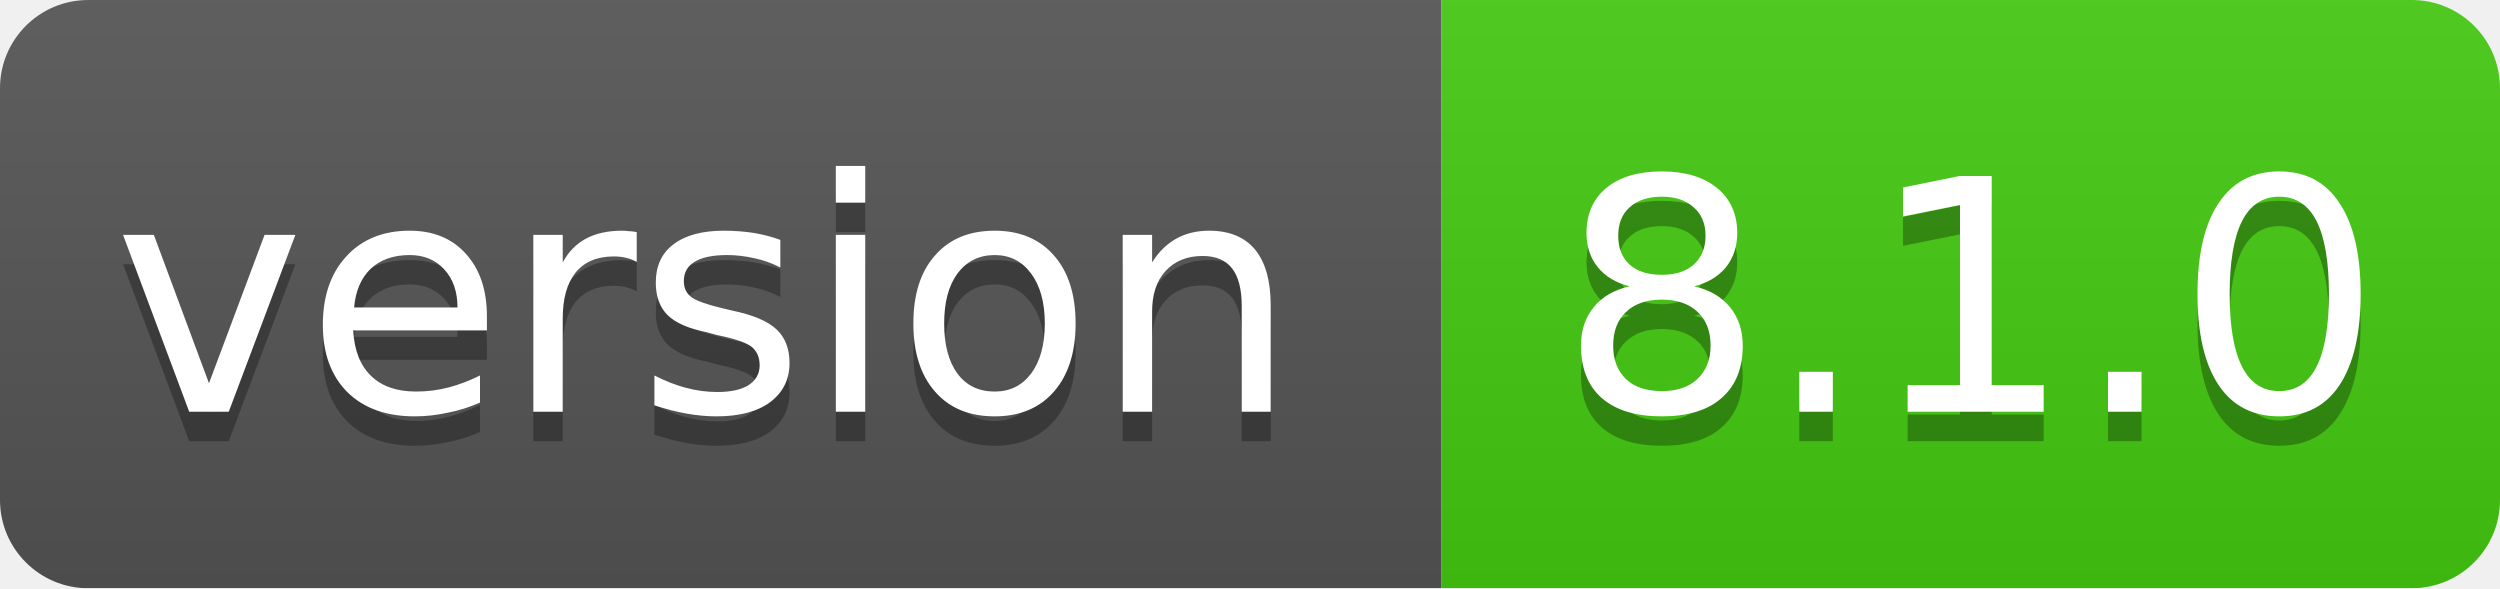
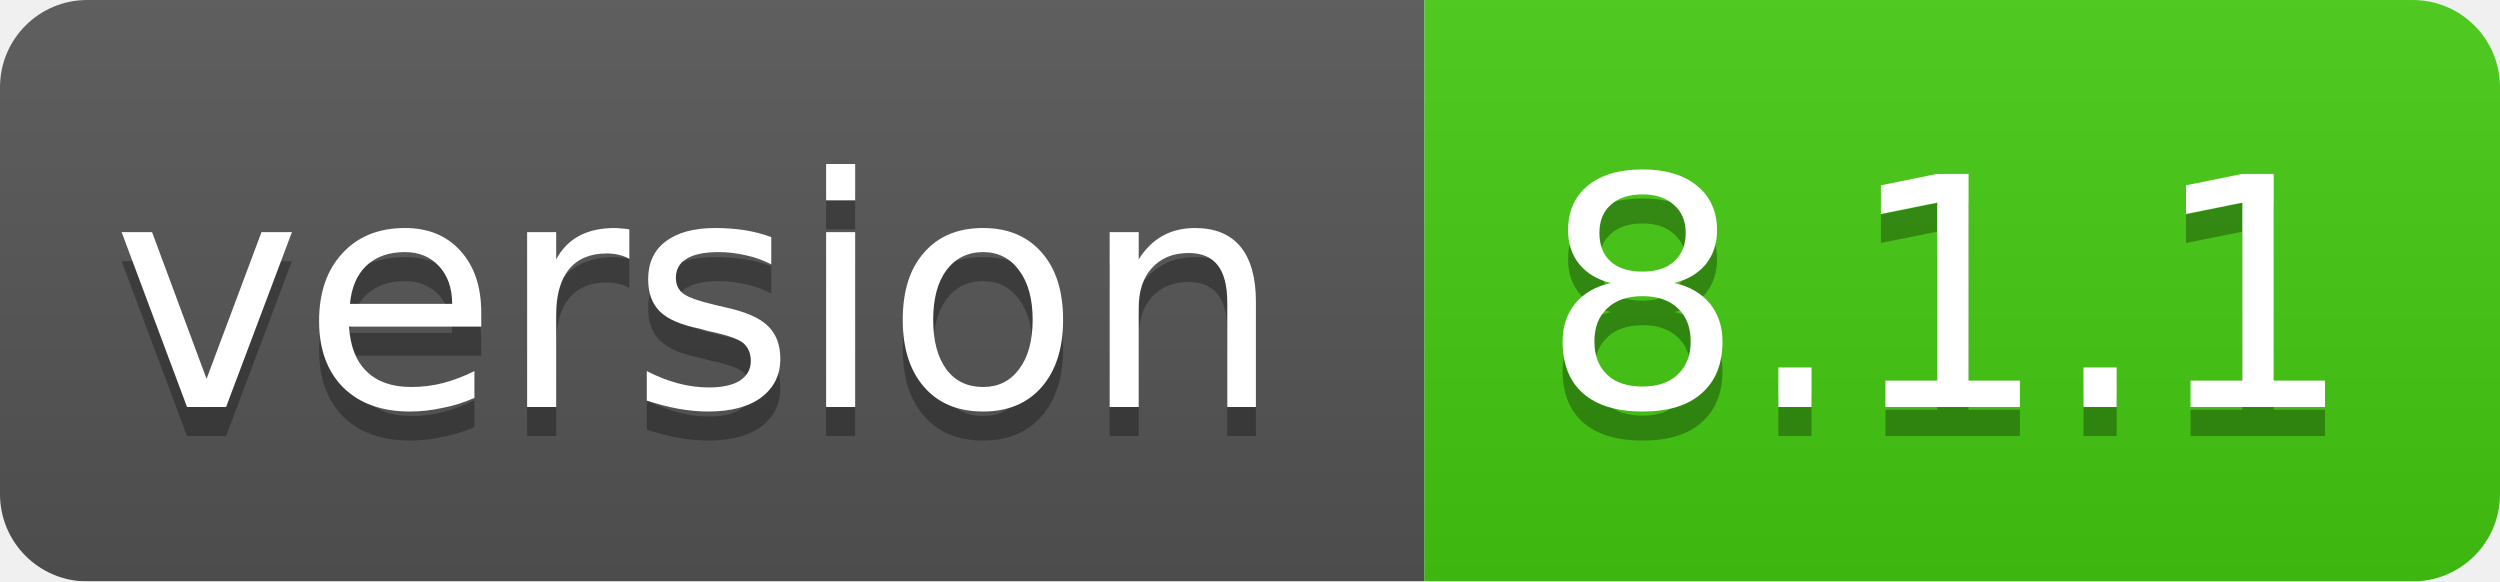
- <svg xmlns="http://www.w3.org/2000/svg" width="85" height="20">
+ <svg xmlns="http://www.w3.org/2000/svg" width="86" height="20">
  <linearGradient id="smooth" x2="0" y2="100%">
    <stop offset="0" stop-color="#bbb" stop-opacity=".1" />
    <stop offset="1" stop-opacity=".1" />
  </linearGradient>
  <mask id="round">
-     <rect width="85" height="20" rx="3" fill="#fff" />
+     <rect width="86" height="20" rx="3" fill="#fff" />
  </mask>
  <g mask="url(#round)">
    <rect width="49" height="20" fill="#555" />
-     <rect x="49" width="36" height="20" fill="#44cc11" />
-     <rect width="85" height="20" fill="url(#smooth)" />
+     <rect x="49" width="37" height="20" fill="#44cc11" />
+     <rect width="86" height="20" fill="url(#smooth)" />
  </g>
  <g fill="#fff" text-anchor="middle" font-family="DejaVu Sans,Verdana,Geneva,sans-serif" font-size="11">
    <text x="24" y="15" fill="#010101" fill-opacity=".3">version</text>
    <text x="24" y="14">version</text>
-     <text x="67" y="15" fill="#010101" fill-opacity=".3">8.1.0</text>
-     <text x="67" y="14">8.1.0</text>
+     <text x="67" y="15" fill="#010101" fill-opacity=".3">8.1.1</text>
+     <text x="67" y="14">8.1.1</text>
  </g>
</svg>
